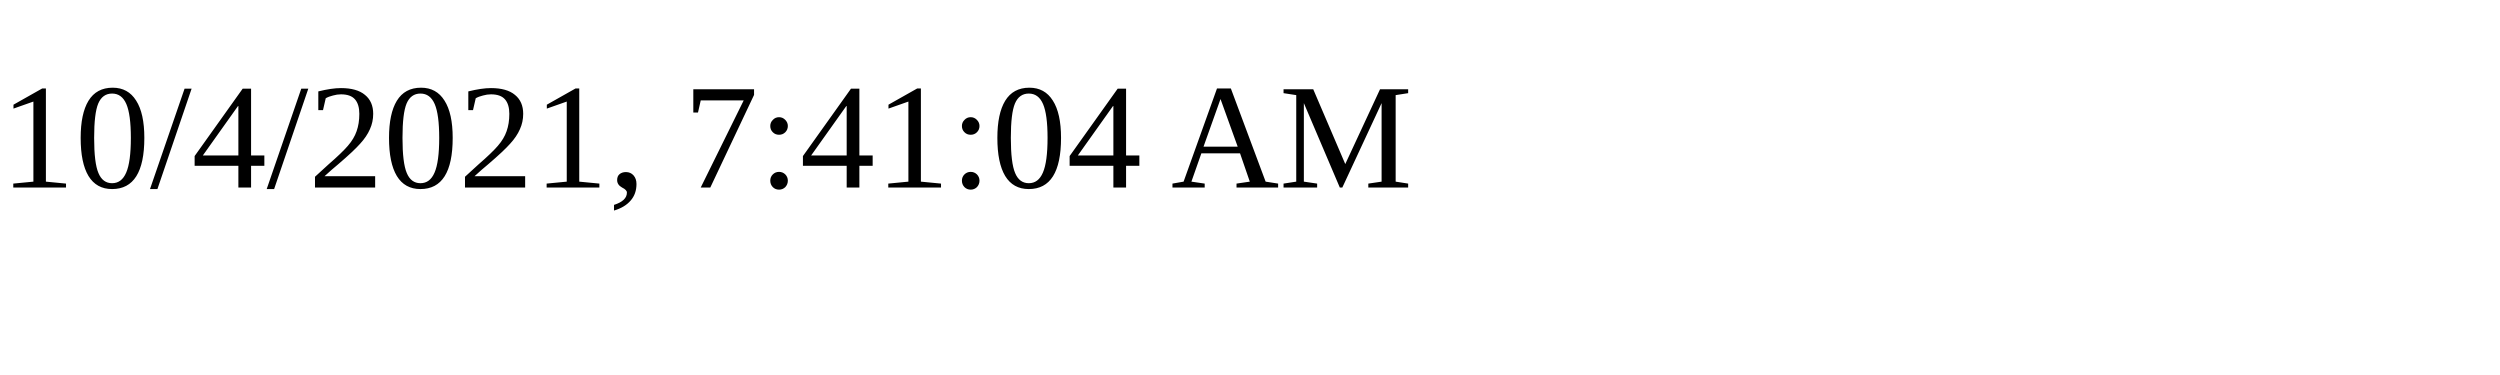
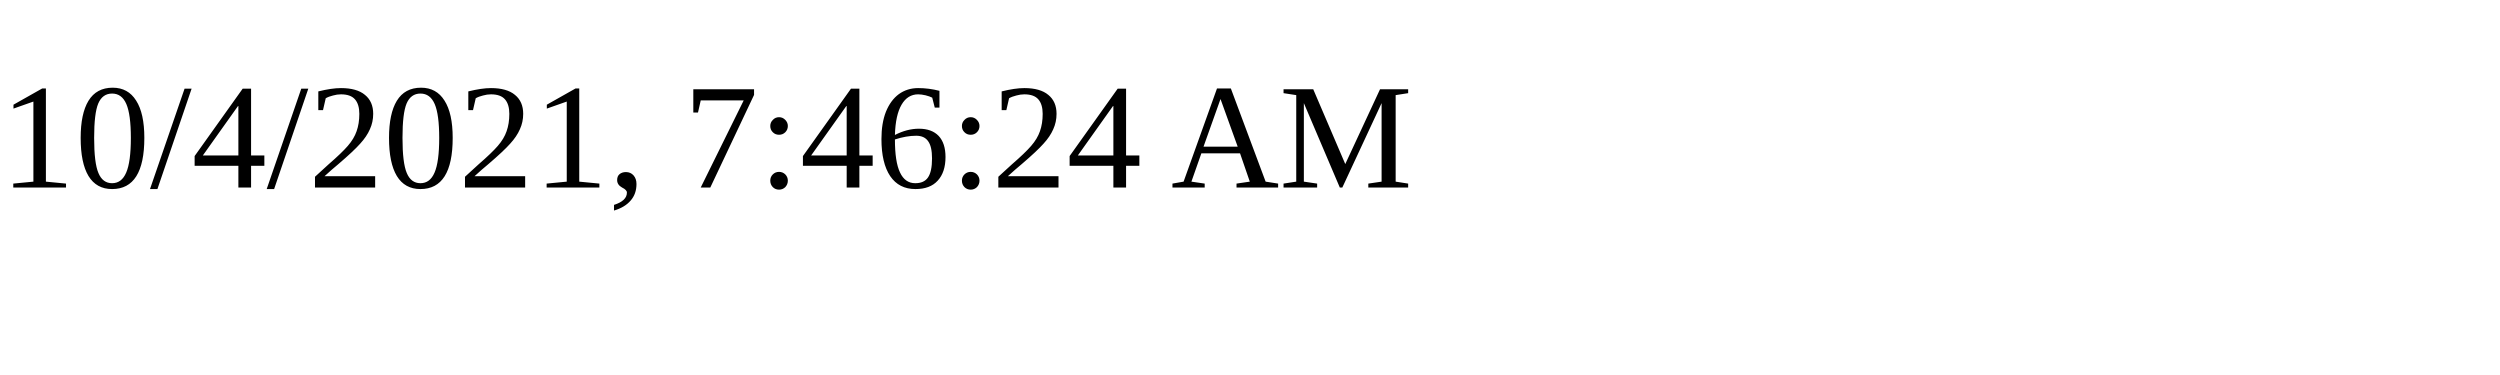
<svg xmlns="http://www.w3.org/2000/svg" height="30" width="200">
-   <text x="0" y="15">10/4/2021, 7:41:04 AM</text>
+   <text x="0" y="15">10/4/2021, 7:46:24 AM</text>
</svg>
